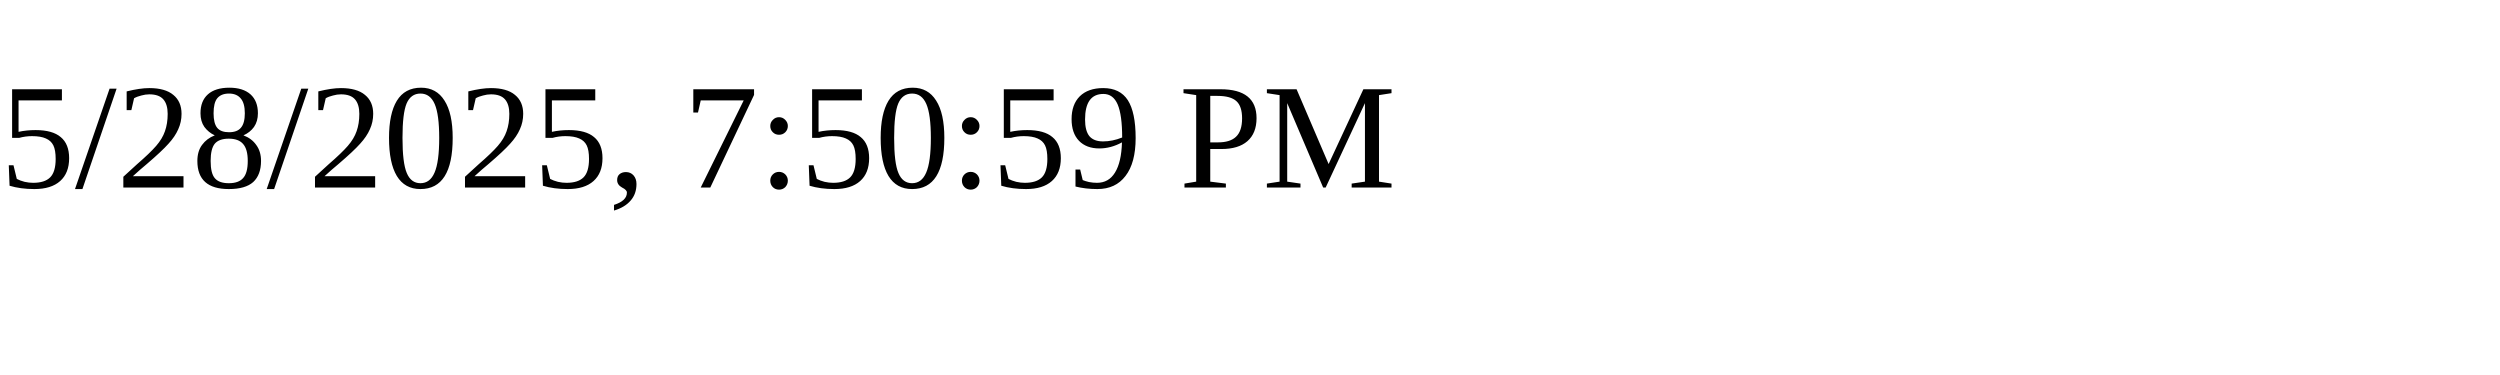
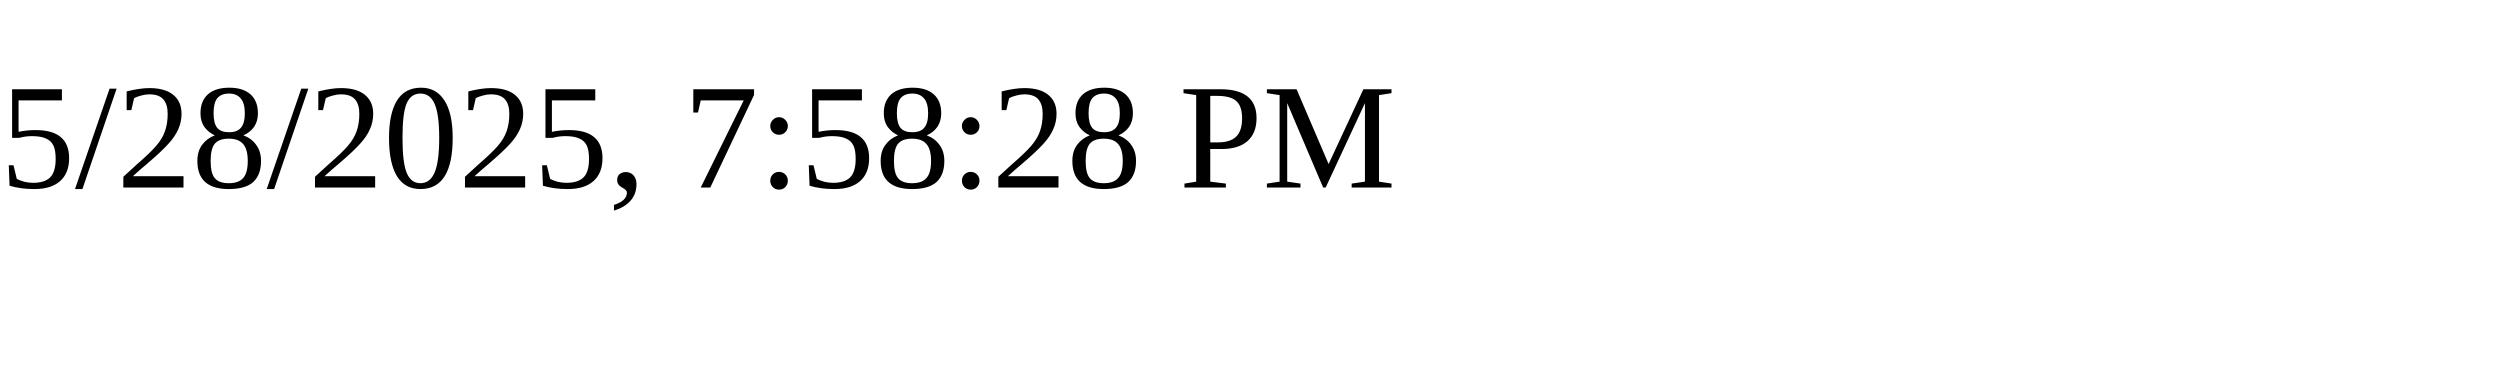
<svg xmlns="http://www.w3.org/2000/svg" height="30" width="200">
-   <text x="0" y="15">5/28/2025, 7:50:59 PM</text>
+   <text x="0" y="15">5/28/2025, 7:58:28 PM</text>
</svg>
